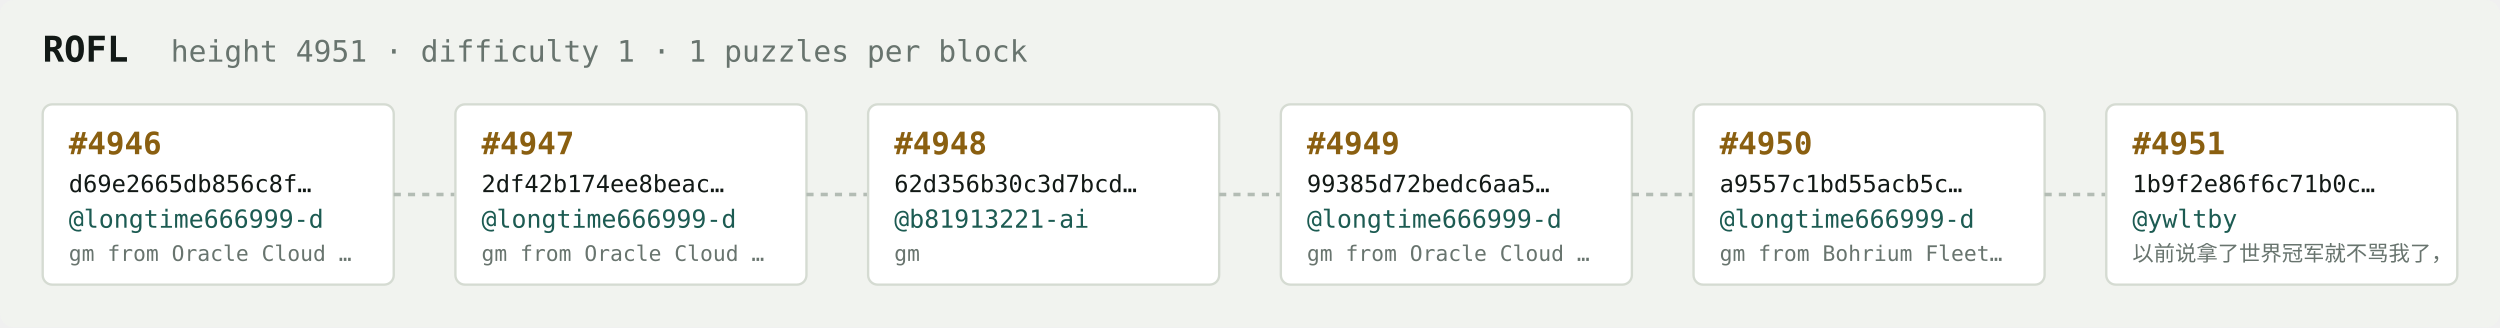
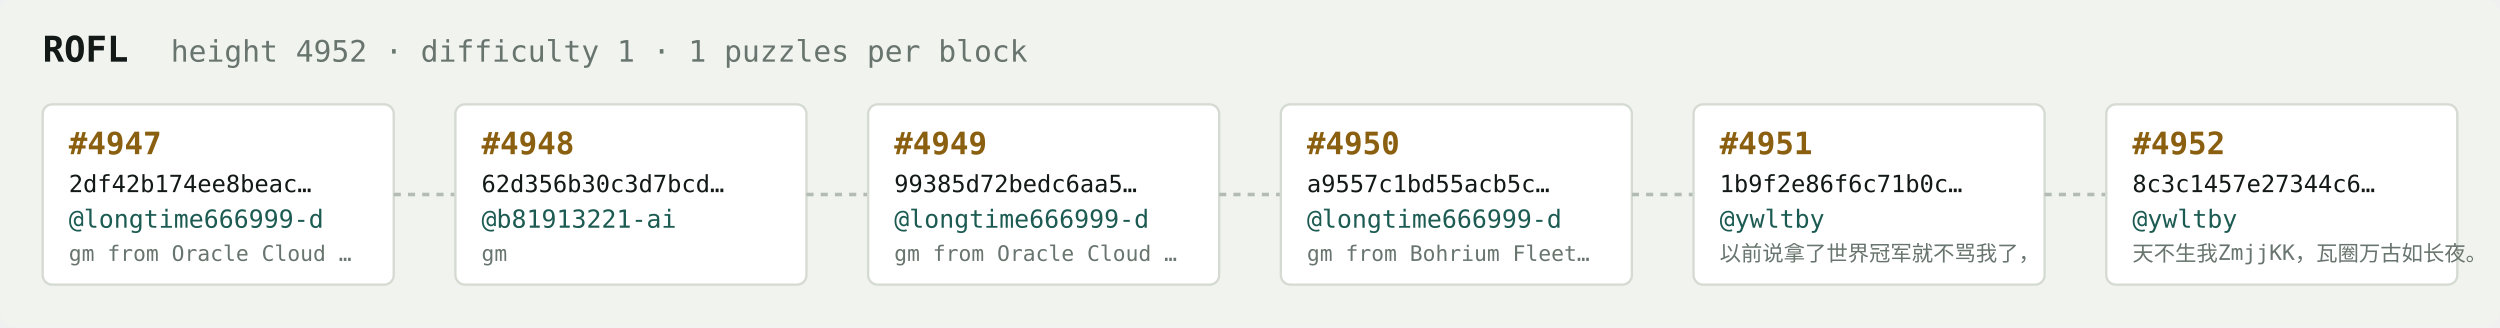
<svg xmlns="http://www.w3.org/2000/svg" width="1054" height="138" viewBox="0 0 1054 138" font-family="ui-monospace,SFMono-Regular,Menlo,monospace">
  <rect fill="#f1f3ef" width="1054" height="138" rx="6" />
  <text x="18" y="26" fill="#121916" font-size="15" font-weight="700">ROFL</text>
-   <text x="72" y="26" fill="#68746e" font-size="12.5">height 4951 · difficulty 1 · 1 puzzles per block</text>
+   <text x="72" y="26" fill="#68746e" font-size="12.5">height 4952 · difficulty 1 · 1 puzzles per block</text>
  <rect x="18" y="44" width="148" height="76" rx="4" fill="#ffffff" stroke="#d5dbd2" stroke-width="1" />
-   <text x="29" y="65" fill="#8a5f10" font-size="13" font-weight="700">#4946</text>
-   <text x="29" y="81" fill="#121916" font-size="10">d69e2665db856c8f…</text>
+   <text x="29" y="65" fill="#8a5f10" font-size="13" font-weight="700">#4947</text>
+   <text x="29" y="81" fill="#121916" font-size="10">2df42b174ee8beac…</text>
  <text x="29" y="96" fill="#1c5b52" font-size="10.5">@longtime666999-d</text>
  <text x="29" y="110" fill="#68746e" font-size="9">gm from Oracle Cloud …</text>
  <line x1="166" y1="82.0" x2="192" y2="82.0" stroke="#b3bcb4" stroke-width="1.5" stroke-dasharray="3 3" />
  <rect x="192" y="44" width="148" height="76" rx="4" fill="#ffffff" stroke="#d5dbd2" stroke-width="1" />
-   <text x="203" y="65" fill="#8a5f10" font-size="13" font-weight="700">#4947</text>
-   <text x="203" y="81" fill="#121916" font-size="10">2df42b174ee8beac…</text>
-   <text x="203" y="96" fill="#1c5b52" font-size="10.5">@longtime666999-d</text>
-   <text x="203" y="110" fill="#68746e" font-size="9">gm from Oracle Cloud …</text>
+   <text x="203" y="65" fill="#8a5f10" font-size="13" font-weight="700">#4948</text>
+   <text x="203" y="81" fill="#121916" font-size="10">62d356b30c3d7bcd…</text>
+   <text x="203" y="96" fill="#1c5b52" font-size="10.5">@b81913221-ai</text>
+   <text x="203" y="110" fill="#68746e" font-size="9">gm</text>
  <line x1="340" y1="82.0" x2="366" y2="82.0" stroke="#b3bcb4" stroke-width="1.5" stroke-dasharray="3 3" />
  <rect x="366" y="44" width="148" height="76" rx="4" fill="#ffffff" stroke="#d5dbd2" stroke-width="1" />
-   <text x="377" y="65" fill="#8a5f10" font-size="13" font-weight="700">#4948</text>
-   <text x="377" y="81" fill="#121916" font-size="10">62d356b30c3d7bcd…</text>
-   <text x="377" y="96" fill="#1c5b52" font-size="10.5">@b81913221-ai</text>
-   <text x="377" y="110" fill="#68746e" font-size="9">gm</text>
+   <text x="377" y="65" fill="#8a5f10" font-size="13" font-weight="700">#4949</text>
+   <text x="377" y="81" fill="#121916" font-size="10">99385d72bedc6aa5…</text>
+   <text x="377" y="96" fill="#1c5b52" font-size="10.5">@longtime666999-d</text>
+   <text x="377" y="110" fill="#68746e" font-size="9">gm from Oracle Cloud …</text>
  <line x1="514" y1="82.0" x2="540" y2="82.0" stroke="#b3bcb4" stroke-width="1.5" stroke-dasharray="3 3" />
  <rect x="540" y="44" width="148" height="76" rx="4" fill="#ffffff" stroke="#d5dbd2" stroke-width="1" />
-   <text x="551" y="65" fill="#8a5f10" font-size="13" font-weight="700">#4949</text>
-   <text x="551" y="81" fill="#121916" font-size="10">99385d72bedc6aa5…</text>
+   <text x="551" y="65" fill="#8a5f10" font-size="13" font-weight="700">#4950</text>
+   <text x="551" y="81" fill="#121916" font-size="10">a9557c1bd55acb5c…</text>
  <text x="551" y="96" fill="#1c5b52" font-size="10.5">@longtime666999-d</text>
-   <text x="551" y="110" fill="#68746e" font-size="9">gm from Oracle Cloud …</text>
+   <text x="551" y="110" fill="#68746e" font-size="9">gm from Bohrium Fleet…</text>
  <line x1="688" y1="82.0" x2="714" y2="82.0" stroke="#b3bcb4" stroke-width="1.5" stroke-dasharray="3 3" />
  <rect x="714" y="44" width="148" height="76" rx="4" fill="#ffffff" stroke="#d5dbd2" stroke-width="1" />
-   <text x="725" y="65" fill="#8a5f10" font-size="13" font-weight="700">#4950</text>
-   <text x="725" y="81" fill="#121916" font-size="10">a9557c1bd55acb5c…</text>
-   <text x="725" y="96" fill="#1c5b52" font-size="10.5">@longtime666999-d</text>
-   <text x="725" y="110" fill="#68746e" font-size="9">gm from Bohrium Fleet…</text>
+   <text x="725" y="65" fill="#8a5f10" font-size="13" font-weight="700">#4951</text>
+   <text x="725" y="81" fill="#121916" font-size="10">1b9f2e86f6c71b0c…</text>
+   <text x="725" y="96" fill="#1c5b52" font-size="10.5">@ywltby</text>
+   <text x="725" y="110" fill="#68746e" font-size="9">以前说拿了世界冠军就不骂我了，</text>
  <line x1="862" y1="82.0" x2="888" y2="82.0" stroke="#b3bcb4" stroke-width="1.5" stroke-dasharray="3 3" />
  <rect x="888" y="44" width="148" height="76" rx="4" fill="#ffffff" stroke="#d5dbd2" stroke-width="1" />
-   <text x="899" y="65" fill="#8a5f10" font-size="13" font-weight="700">#4951</text>
-   <text x="899" y="81" fill="#121916" font-size="10">1b9f2e86f6c71b0c…</text>
+   <text x="899" y="65" fill="#8a5f10" font-size="13" font-weight="700">#4952</text>
+   <text x="899" y="81" fill="#121916" font-size="10">8c3c1457e27344c6…</text>
  <text x="899" y="96" fill="#1c5b52" font-size="10.5">@ywltby</text>
-   <text x="899" y="110" fill="#68746e" font-size="9">以前说拿了世界冠军就不骂我了，</text>
+   <text x="899" y="110" fill="#68746e" font-size="9">天不生我ZmjjKK，瓦圈万古如长夜。</text>
</svg>
